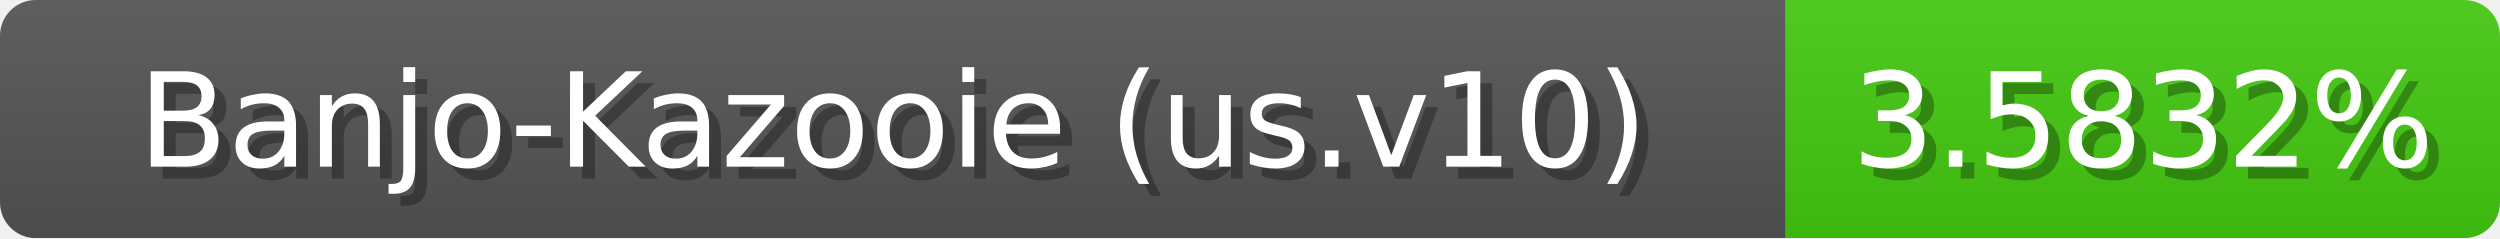
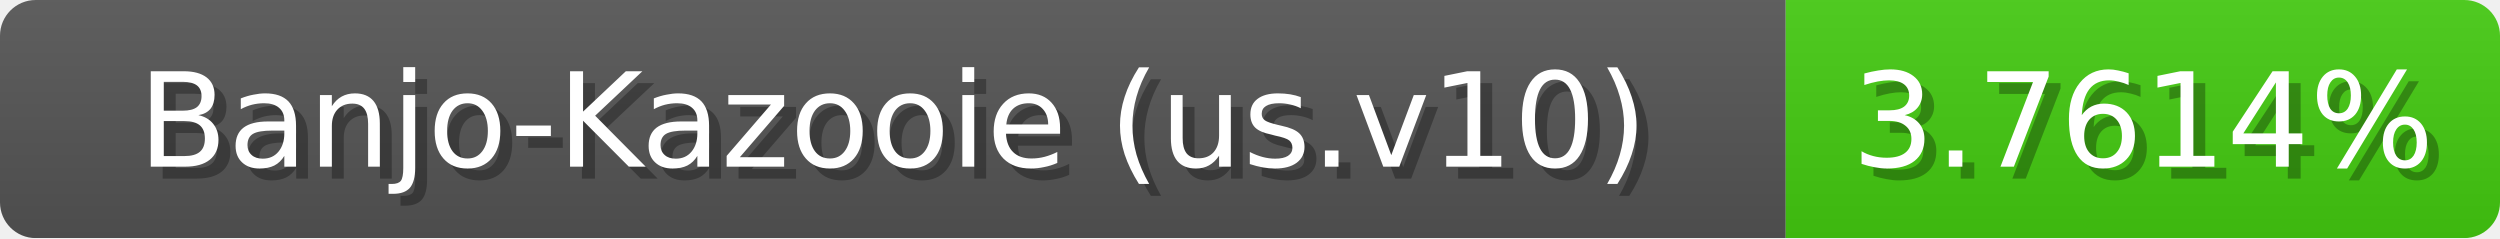
<svg xmlns="http://www.w3.org/2000/svg" width="210" height="20">
  <linearGradient id="b" x2="0" y2="100%">
    <stop offset="0" stop-color="#bbb" stop-opacity=".1" />
    <stop offset="1" stop-opacity=".1" />
  </linearGradient>
  <mask id="anybadge_1">
    <rect width="210" height="20" rx="3" fill="#fff" />
  </mask>
  <g mask="url(#anybadge_1)">
    <path fill="#555" d="M0 0h150v20H0z" />
    <path fill="#4c1" d="M150 0h60v20H150z" />
    <path fill="url(#b)" d="M0 0h210v20H0z" />
  </g>
  <g fill="#fff" text-anchor="middle" font-family="DejaVu Sans,Verdana,Geneva,sans-serif" font-size="11">
    <text x="76.0" y="15" fill="#010101" fill-opacity=".3">Banjo-Kazooie (us.v10)</text>
    <text x="75.0" y="14">Banjo-Kazooie (us.v10)</text>
  </g>
  <g fill="#fff" text-anchor="middle" font-family="DejaVu Sans,Verdana,Geneva,sans-serif" font-size="11">
-     <text x="181.0" y="15" fill="#010101" fill-opacity=".3">3.5832%</text>
-     <text x="180.0" y="14">3.5832%</text>
+     <text x="181.0" y="15" fill="#010101" fill-opacity=".3">3.7614%</text>
+     <text x="180.0" y="14">3.7614%</text>
  </g>
</svg>
